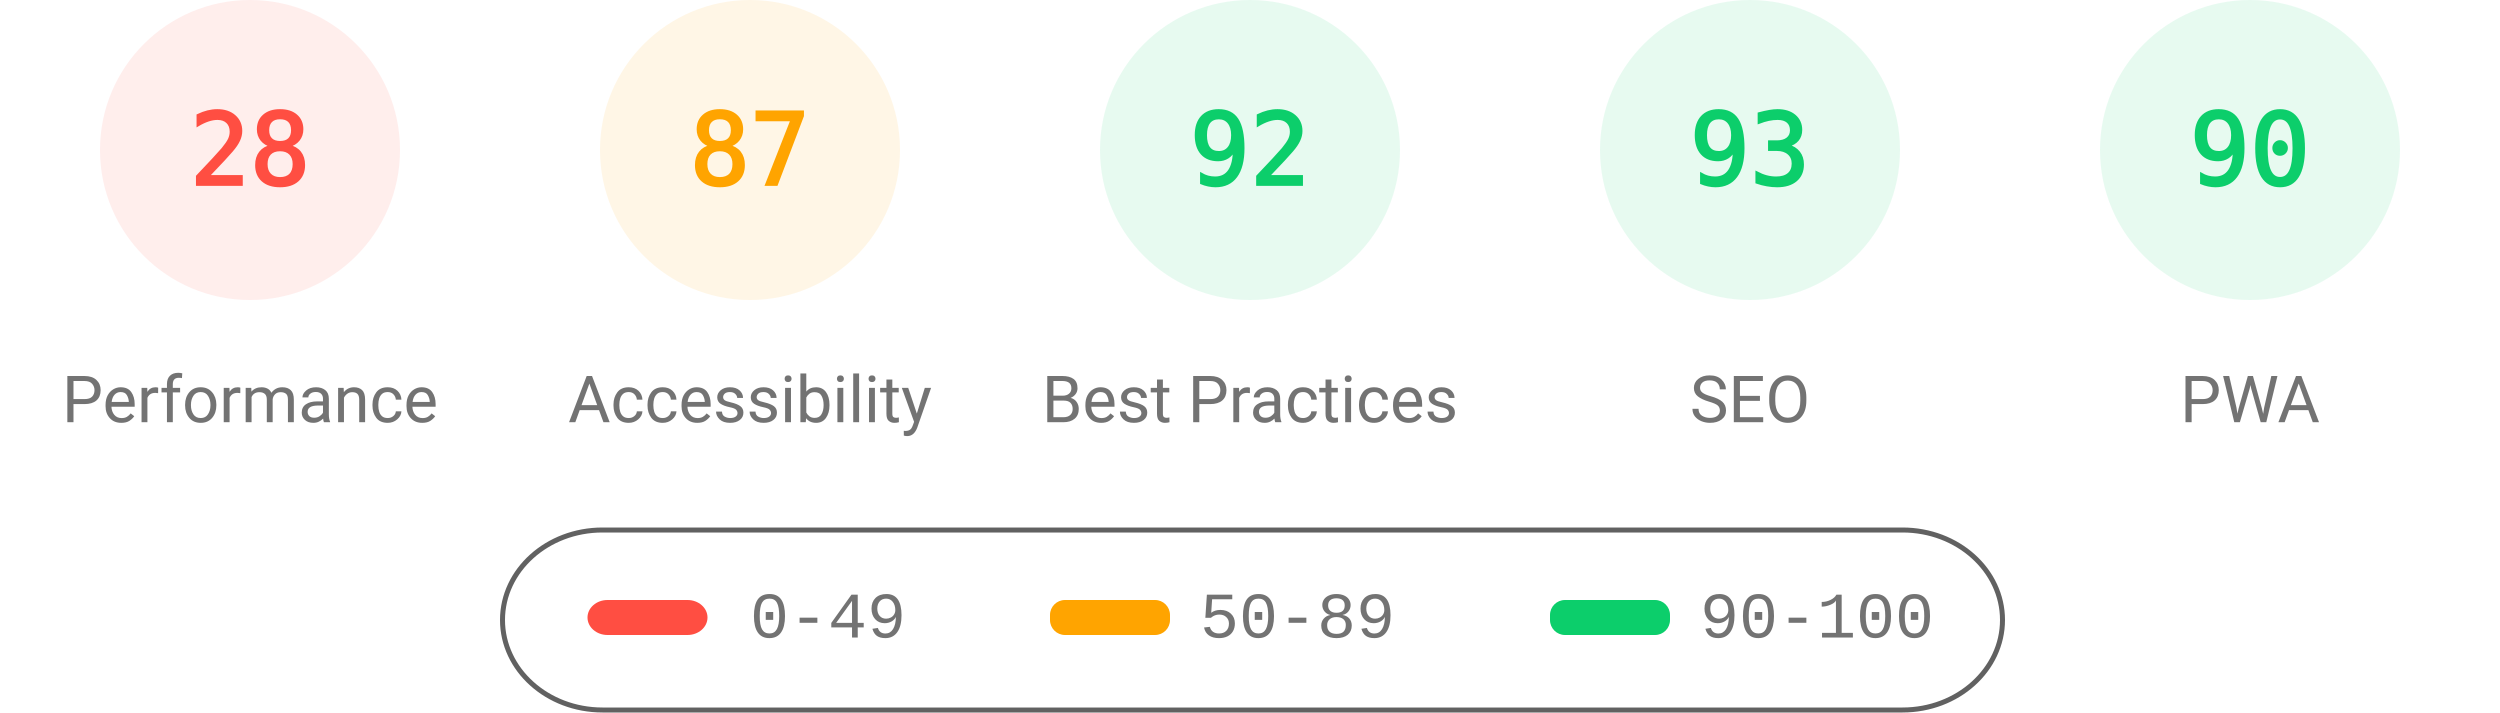
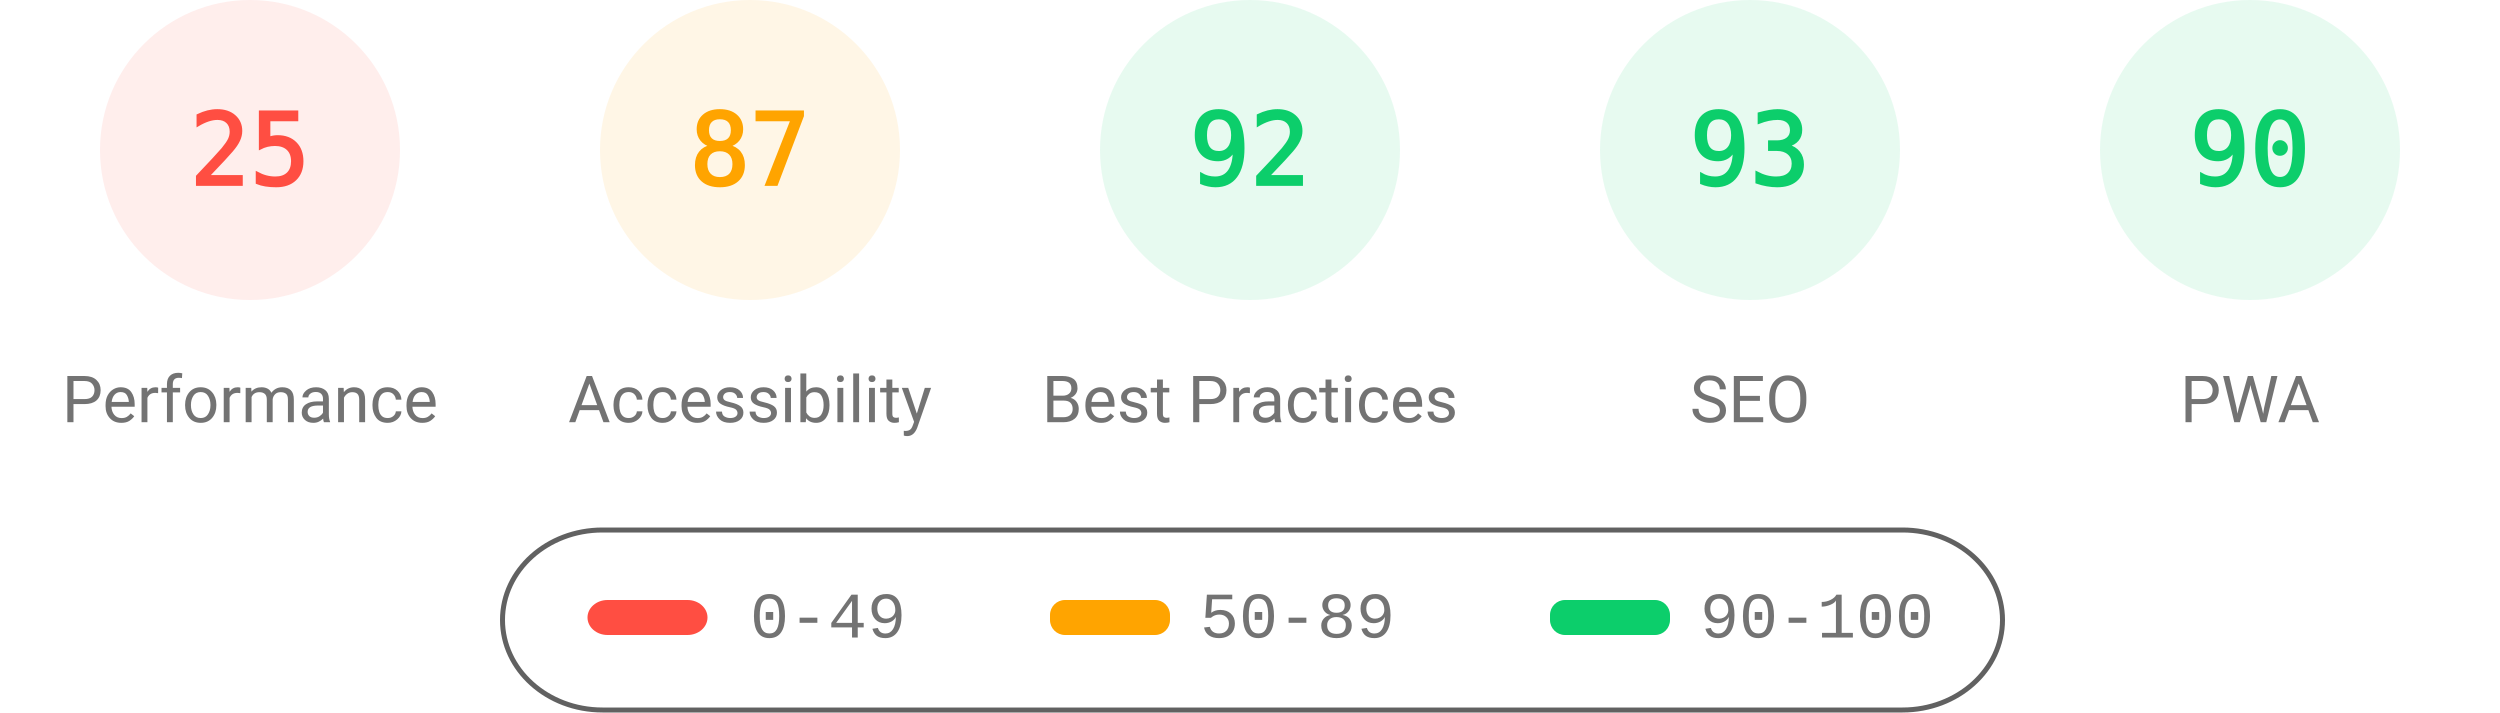
<svg xmlns="http://www.w3.org/2000/svg" fill="none" width="1000" height="285">
  <style>.gauge-base{opacity:.1}.gauge-arc{fill:none;animation-delay:250ms;stroke-linecap:round;transform:rotate(-90deg);transform-origin:100px 60px;animation:load-gauge 1s ease forwards}.guage-text{font-size:40px;font-family:monospace;text-align:center}.guage-red{color:#ff4e42;fill:#ff4e42;stroke:#ff4e42}.guage-orange{color:#ffa400;fill:#ffa400;stroke:#ffa400}.guage-green{color:#0cce6b;fill:#0cce6b;stroke:#0cce6b}.guage-undefined{color:#5c5c5c;fill:#5c5c5c;stroke:#5c5c5c}.guage-title{color:#737373;fill:#737373;stroke:none;font-size:26px;line-height:26px;font-family:Roboto,Halvetica,Arial,sans-serif}@keyframes load-gauge{from{stroke-dasharray:0 352.858}}</style>
  <svg class="guage-div guage-perf guage-red" viewBox="0 0 200 200" width="200" height="200">
    <circle class="gauge-base" r="56" cx="100" cy="60" stroke-width="8" />
-     <circle class="gauge-arc guage-arc-1" r="56" cx="100" cy="60" stroke-width="8" style="stroke-dasharray:98.52,351.858" />
-     <text class="guage-text" x="100" y="60" alignment-baseline="central" dominant-baseline="central" text-anchor="middle">28</text>
+     <circle class="gauge-arc guage-arc-1" r="56" cx="100" cy="60" stroke-width="8" style="stroke-dasharray:87.965,351.858" />
+     <text class="guage-text" x="100" y="60" alignment-baseline="central" dominant-baseline="central" text-anchor="middle">25</text>
    <text class="guage-title" x="100" y="160" alignment-baseline="central" dominant-baseline="central" text-anchor="middle">Performance</text>
  </svg>
  <svg class="guage-div guage-acc guage-orange" viewBox="0 0 200 200" width="200" height="200" x="200">
    <circle class="gauge-base" r="56" cx="100" cy="60" stroke-width="8" />
    <circle class="gauge-arc guage-arc-2" r="56" cx="100" cy="60" stroke-width="8" style="stroke-dasharray:306.116,351.858" />
    <text class="guage-text" x="100" y="60" alignment-baseline="central" dominant-baseline="central" text-anchor="middle">87</text>
    <text class="guage-title" x="100" y="160" alignment-baseline="central" dominant-baseline="central" text-anchor="middle">Accessibility</text>
  </svg>
  <svg class="guage-div guage-best guage-green" viewBox="0 0 200 200" width="200" height="200" x="400">
    <circle class="gauge-base" r="56" cx="100" cy="60" stroke-width="8" />
    <circle class="gauge-arc guage-arc-3" r="56" cx="100" cy="60" stroke-width="8" style="stroke-dasharray:323.709,351.858" />
    <text class="guage-text" x="100" y="60" alignment-baseline="central" dominant-baseline="central" text-anchor="middle">92</text>
    <text class="guage-title" x="100" y="160" alignment-baseline="central" dominant-baseline="central" text-anchor="middle">Best Practices</text>
  </svg>
  <svg class="guage-div guage-seo guage-green" viewBox="0 0 200 200" width="200" height="200" x="600">
    <circle class="gauge-base" r="56" cx="100" cy="60" stroke-width="8" />
    <circle class="gauge-arc guage-arc-4" r="56" cx="100" cy="60" stroke-width="8" style="stroke-dasharray:327.228,351.858" />
    <text class="guage-text" x="100" y="60" alignment-baseline="central" dominant-baseline="central" text-anchor="middle">93</text>
    <text class="guage-title" x="100" y="160" alignment-baseline="central" dominant-baseline="central" text-anchor="middle">SEO</text>
  </svg>
  <svg class="guage-div guage-pwa guage-green" viewBox="0 0 200 200" width="200" height="200" x="800">
    <circle class="gauge-base" r="56" cx="100" cy="60" stroke-width="8" />
    <circle class="gauge-arc guage-arc-4" r="56" cx="100" cy="60" stroke-width="8" style="stroke-dasharray:316.672,351.858" />
    <text class="guage-text" x="100" y="60" alignment-baseline="central" dominant-baseline="central" text-anchor="middle">90</text>
    <text class="guage-title" x="100" y="160" alignment-baseline="central" dominant-baseline="central" text-anchor="middle">PWA</text>
  </svg>
  <svg width="604" height="76" x="200" y="210">
    <path fill="none" id="canvas_background" d="M-1-1h604v80H-1z" />
    <rect fill-opacity="0" stroke="#616161" stroke-width="2" rx="40" id="svg_2" height="72" width="600" y="2" x="1" fill="#000" />
    <rect stroke="#000" rx="8" id="svg_3" height="14" width="48" y="30" x="35" stroke-opacity="null" stroke-width="0" fill="#ff4e42" />
    <rect stroke="#000" rx="6" id="svg_4" height="14" width="48" y="30" x="220" stroke-opacity="null" stroke-width="0" fill="#ffa400" />
    <rect stroke="#000" rx="6" id="svg_5" height="14" width="48" y="30" x="420" stroke-opacity="null" stroke-width="0" fill="#0cce6b" />
    <text xml:space="preserve" text-anchor="start" font-family="'Courier New', Courier, monospace" font-size="26" id="svg_6" y="45" x="100" stroke-opacity="null" stroke-width="0" stroke="#000" fill="#737373">0-49</text>
    <text xml:space="preserve" text-anchor="start" font-family="'Courier New', Courier, monospace" font-size="26" id="svg_7" y="45" x="280" stroke-opacity="null" stroke-width="0" stroke="#000" fill="#737373">50-89</text>
    <text xml:space="preserve" text-anchor="start" font-family="'Courier New', Courier, monospace" font-size="26" id="svg_8" y="45" x="480" stroke-opacity="null" stroke-width="0" stroke="#000" fill="#737373">90-100</text>
  </svg>
</svg>
